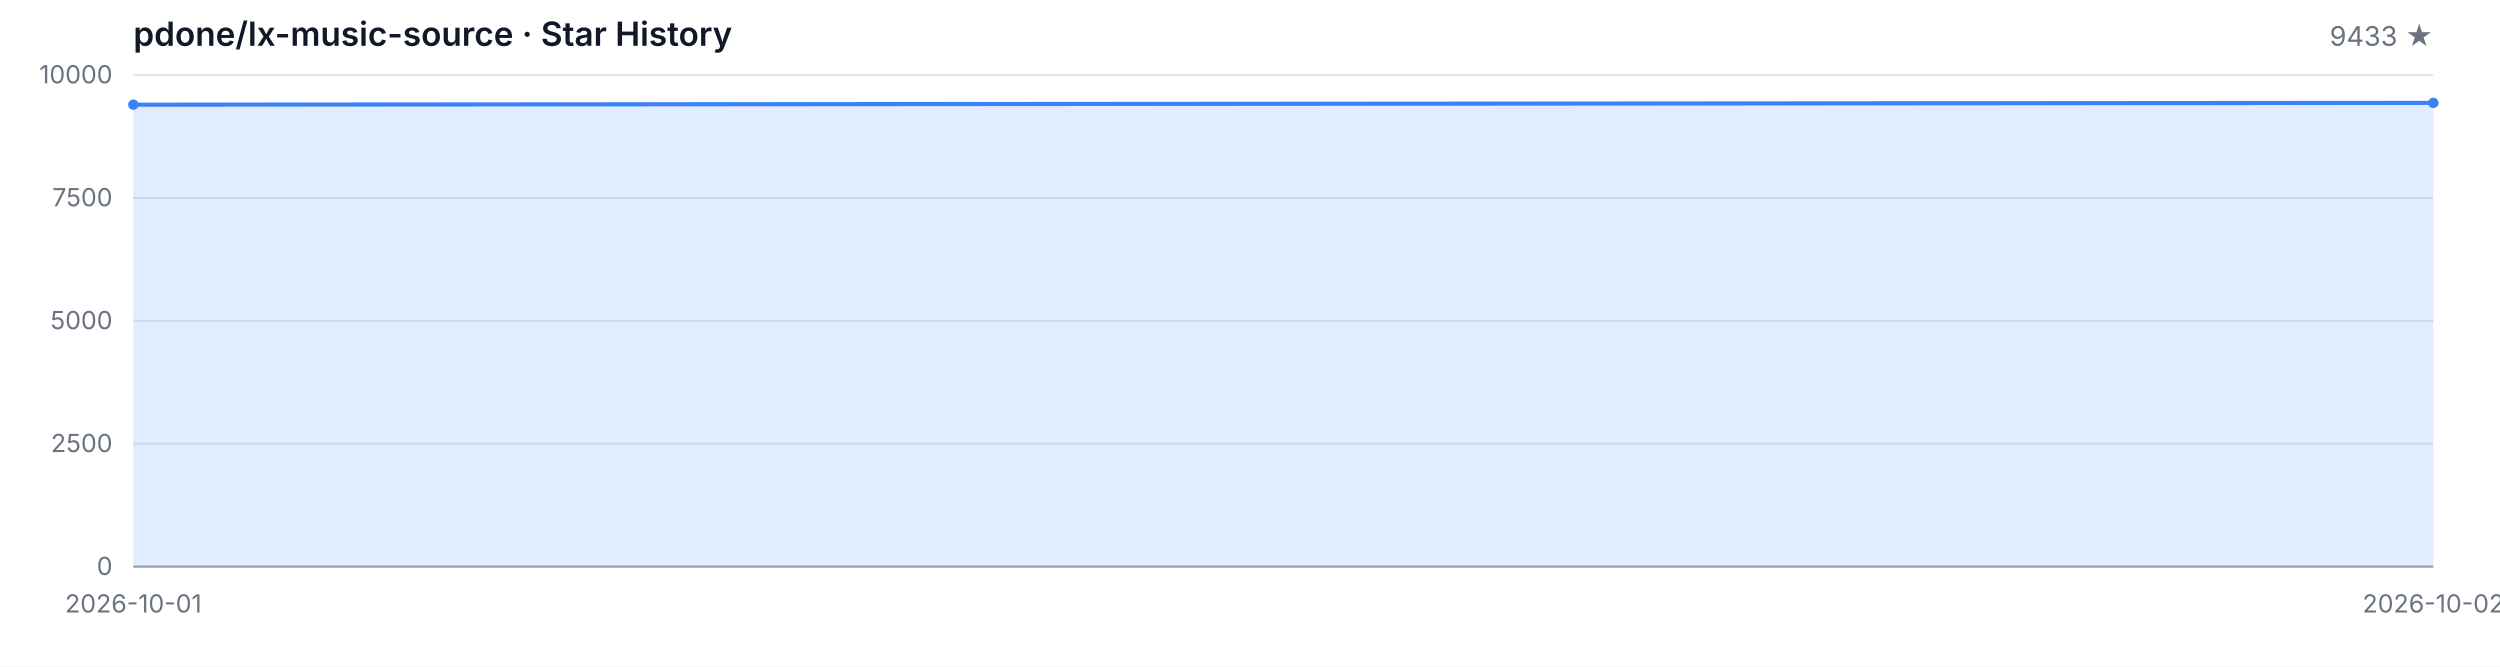
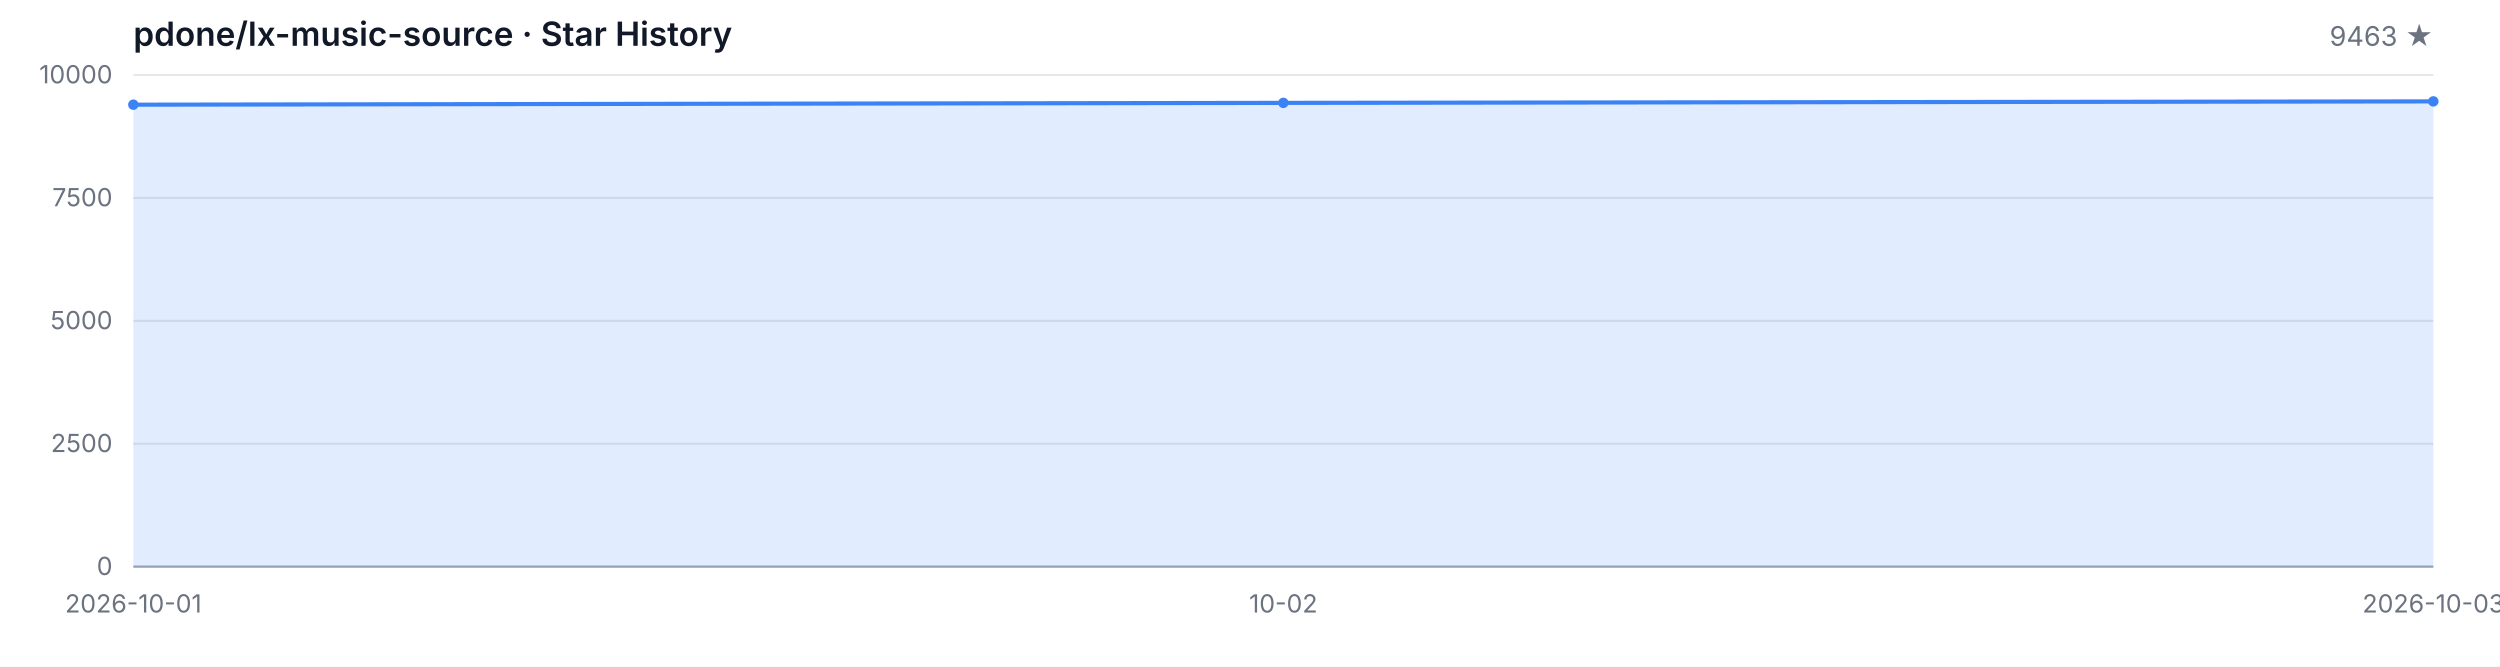
<svg xmlns="http://www.w3.org/2000/svg" width="1200" height="320" viewBox="0 0 1200 320" role="img" aria-label="Star History">
  <style>
  .bg { fill: #ffffff; }
  .grid { stroke: #e5e7eb; stroke-width: 1; }
  .axis { stroke: #9ca3af; stroke-width: 1; }
  .area { fill: rgba(59, 130, 246, 0.15); }
  .line { fill: none; stroke: #3b82f6; stroke-width: 2; stroke-linejoin: round; stroke-linecap: round; }
  .dot { fill: #3b82f6; }
  .tlabel { fill: #6b7280; font-family: -apple-system, BlinkMacSystemFont, 'Segoe UI', sans-serif; font-size: 12px; }
  .title { fill: #111827; font-family: -apple-system, BlinkMacSystemFont, 'Segoe UI', sans-serif; font-size: 16px; font-weight: 600; }
  .subtitle { fill: #6b7280; font-family: -apple-system, BlinkMacSystemFont, 'Segoe UI', sans-serif; font-size: 13px; }
  @media (prefers-color-scheme: dark) {
    .bg { fill: #0d1117; }
    .grid { stroke: #21262d; }
    .axis { stroke: #484f58; }
    .area { fill: rgba(58, 132, 255, 0.18); }
    .line { stroke: #58a6ff; }
    .dot { fill: #58a6ff; }
    .tlabel { fill: #8b949e; }
    .title { fill: #c9d1d9; }
    .subtitle { fill: #8b949e; }
  }
</style>
  <rect class="bg" width="1200" height="320" />
  <text class="title" x="64" y="22">pdone/lx-music-source · Star History</text>
-   <text class="subtitle" x="1168" y="22" text-anchor="end">9433 ★</text>
+   <text class="subtitle" x="1168" y="22" text-anchor="end">9463 ★</text>
  <line class="grid" x1="64" y1="272.00" x2="1168" y2="272.00" />
  <line class="grid" x1="64" y1="213.00" x2="1168" y2="213.00" />
  <line class="grid" x1="64" y1="154.00" x2="1168" y2="154.00" />
  <line class="grid" x1="64" y1="95.00" x2="1168" y2="95.00" />
  <line class="grid" x1="64" y1="36.00" x2="1168" y2="36.00" />
  <text class="tlabel" x="54" y="276.00" text-anchor="end">0</text>
  <text class="tlabel" x="54" y="217.00" text-anchor="end">2500</text>
  <text class="tlabel" x="54" y="158.00" text-anchor="end">5000</text>
  <text class="tlabel" x="54" y="99.00" text-anchor="end">7500</text>
  <text class="tlabel" x="54" y="40.00" text-anchor="end">10000</text>
  <line class="axis" x1="64" y1="272" x2="1168" y2="272" />
-   <path class="area" d="M 64.00 272.00 L 64.00 50.25 L 1168.00 49.38 L 1168.00 272.00 Z" />
-   <path class="line" d="M 64.00 50.25 L 1168.00 49.38" />
+   <path class="area" d="M 64.00 272.00 L 64.00 50.25 L 616.00 49.38 L 1168.00 48.67 L 1168.00 272.00 Z" />
+   <path class="line" d="M 64.00 50.25 L 616.00 49.38 L 1168.00 48.67" />
  <circle class="dot" cx="64.00" cy="50.25" r="2.5" />
-   <circle class="dot" cx="1168.00" cy="49.38" r="2.5" />
+   <circle class="dot" cx="616.00" cy="49.38" r="2.5" />
+   <circle class="dot" cx="1168.00" cy="48.67" r="2.5" />
  <text class="tlabel" x="64.00" y="294" text-anchor="middle">2026-10-01</text>
-   <text class="tlabel" x="1168.00" y="294" text-anchor="middle">2026-10-02</text>
+   <text class="tlabel" x="616.00" y="294" text-anchor="middle">10-02</text>
+   <text class="tlabel" x="1168.00" y="294" text-anchor="middle">2026-10-03</text>
</svg>
